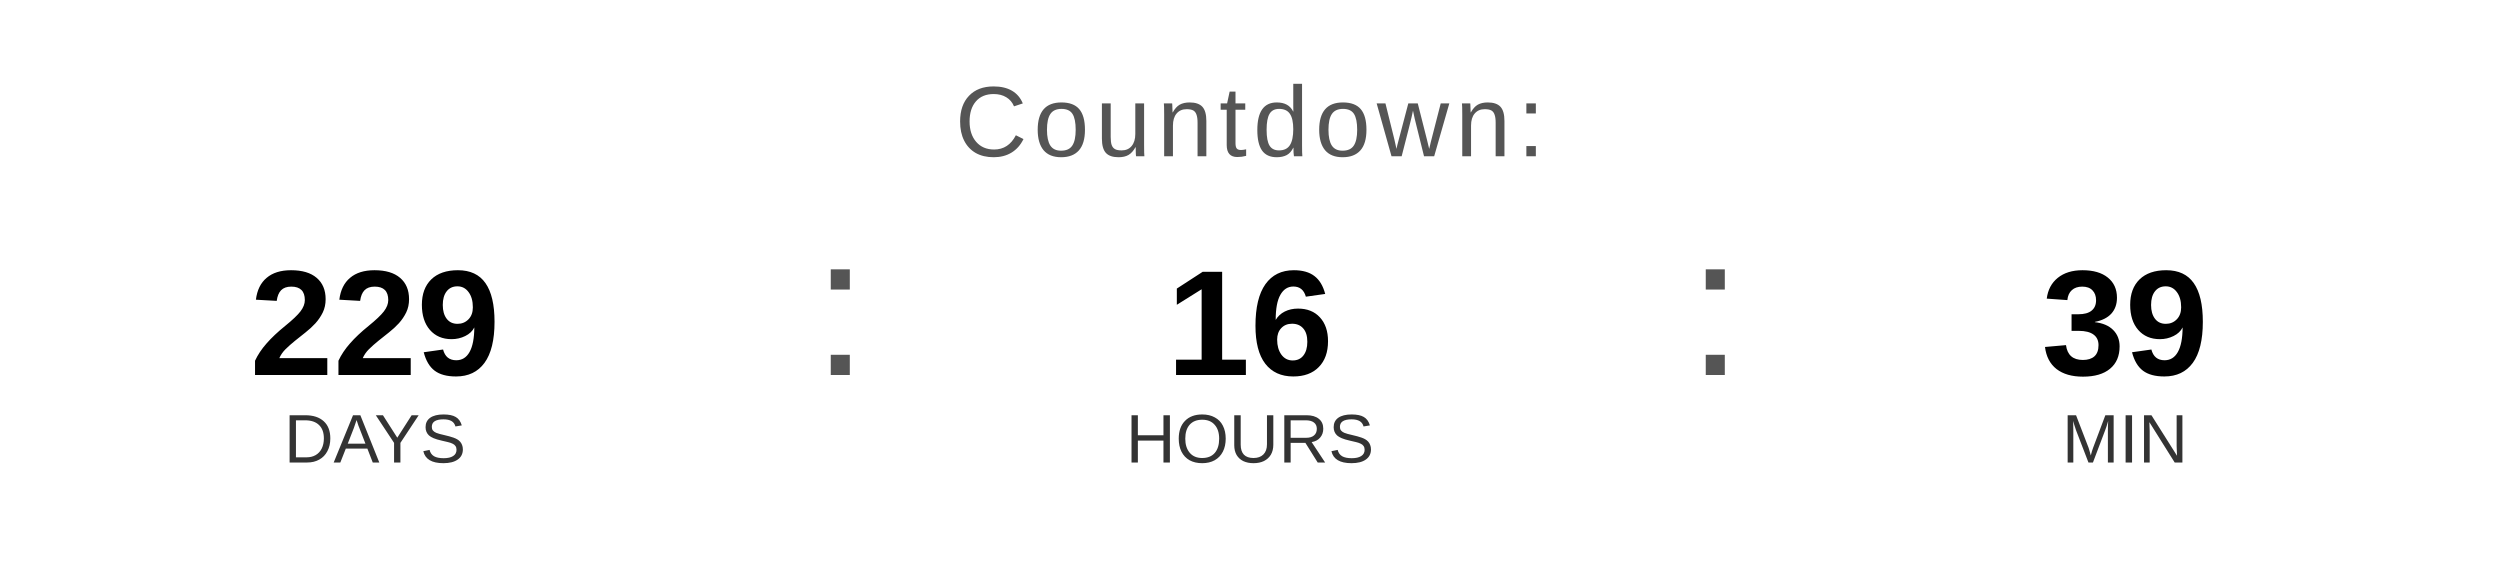
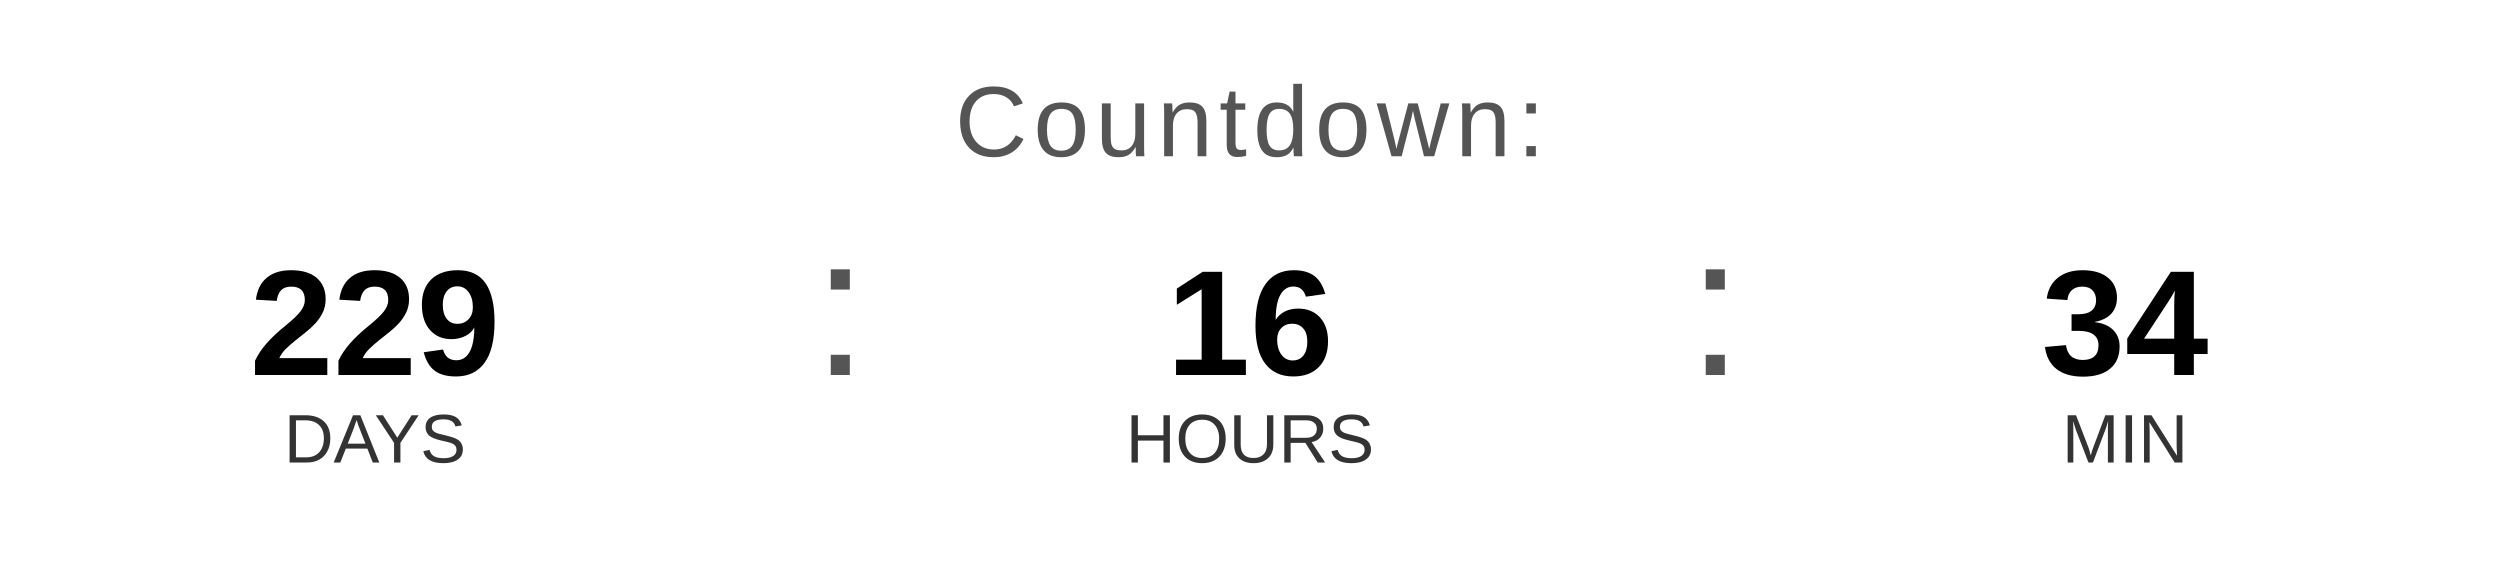
<svg xmlns="http://www.w3.org/2000/svg" width="400" height="90" viewBox="0 0 400 90">
  <text x="200" y="25" font-family="Arial, Helvetica, sans-serif" font-size="16" fill="#555555" text-anchor="middle" letter-spacing="1">
    Countdown:
  </text>
  <text x="60" y="60" font-family="Arial, Helvetica, sans-serif" font-size="24" font-weight="bold" fill="#000000" text-anchor="middle">229</text>
  <text x="60" y="74" font-family="Arial, Helvetica, sans-serif" font-size="11" fill="#333333" text-anchor="middle">DAYS</text>
  <text x="130" y="60" font-family="Arial, sans-serif" font-size="32" fill="#555555">:</text>
  <text x="200" y="60" font-family="Arial, Helvetica, sans-serif" font-size="24" font-weight="bold" fill="#000000" text-anchor="middle">16</text>
  <text x="200" y="74" font-family="Arial, Helvetica, sans-serif" font-size="11" fill="#333333" text-anchor="middle">HOURS</text>
  <text x="270" y="60" font-family="Arial, sans-serif" font-size="32" fill="#555555">:</text>
-   <text x="340" y="60" font-family="Arial, Helvetica, sans-serif" font-size="24" font-weight="bold" fill="#000000" text-anchor="middle">39</text>
+   <text x="340" y="60" font-family="Arial, Helvetica, sans-serif" font-size="24" font-weight="bold" fill="#000000" text-anchor="middle">34</text>
  <text x="340" y="74" font-family="Arial, Helvetica, sans-serif" font-size="11" fill="#333333" text-anchor="middle">MIN</text>
</svg>
